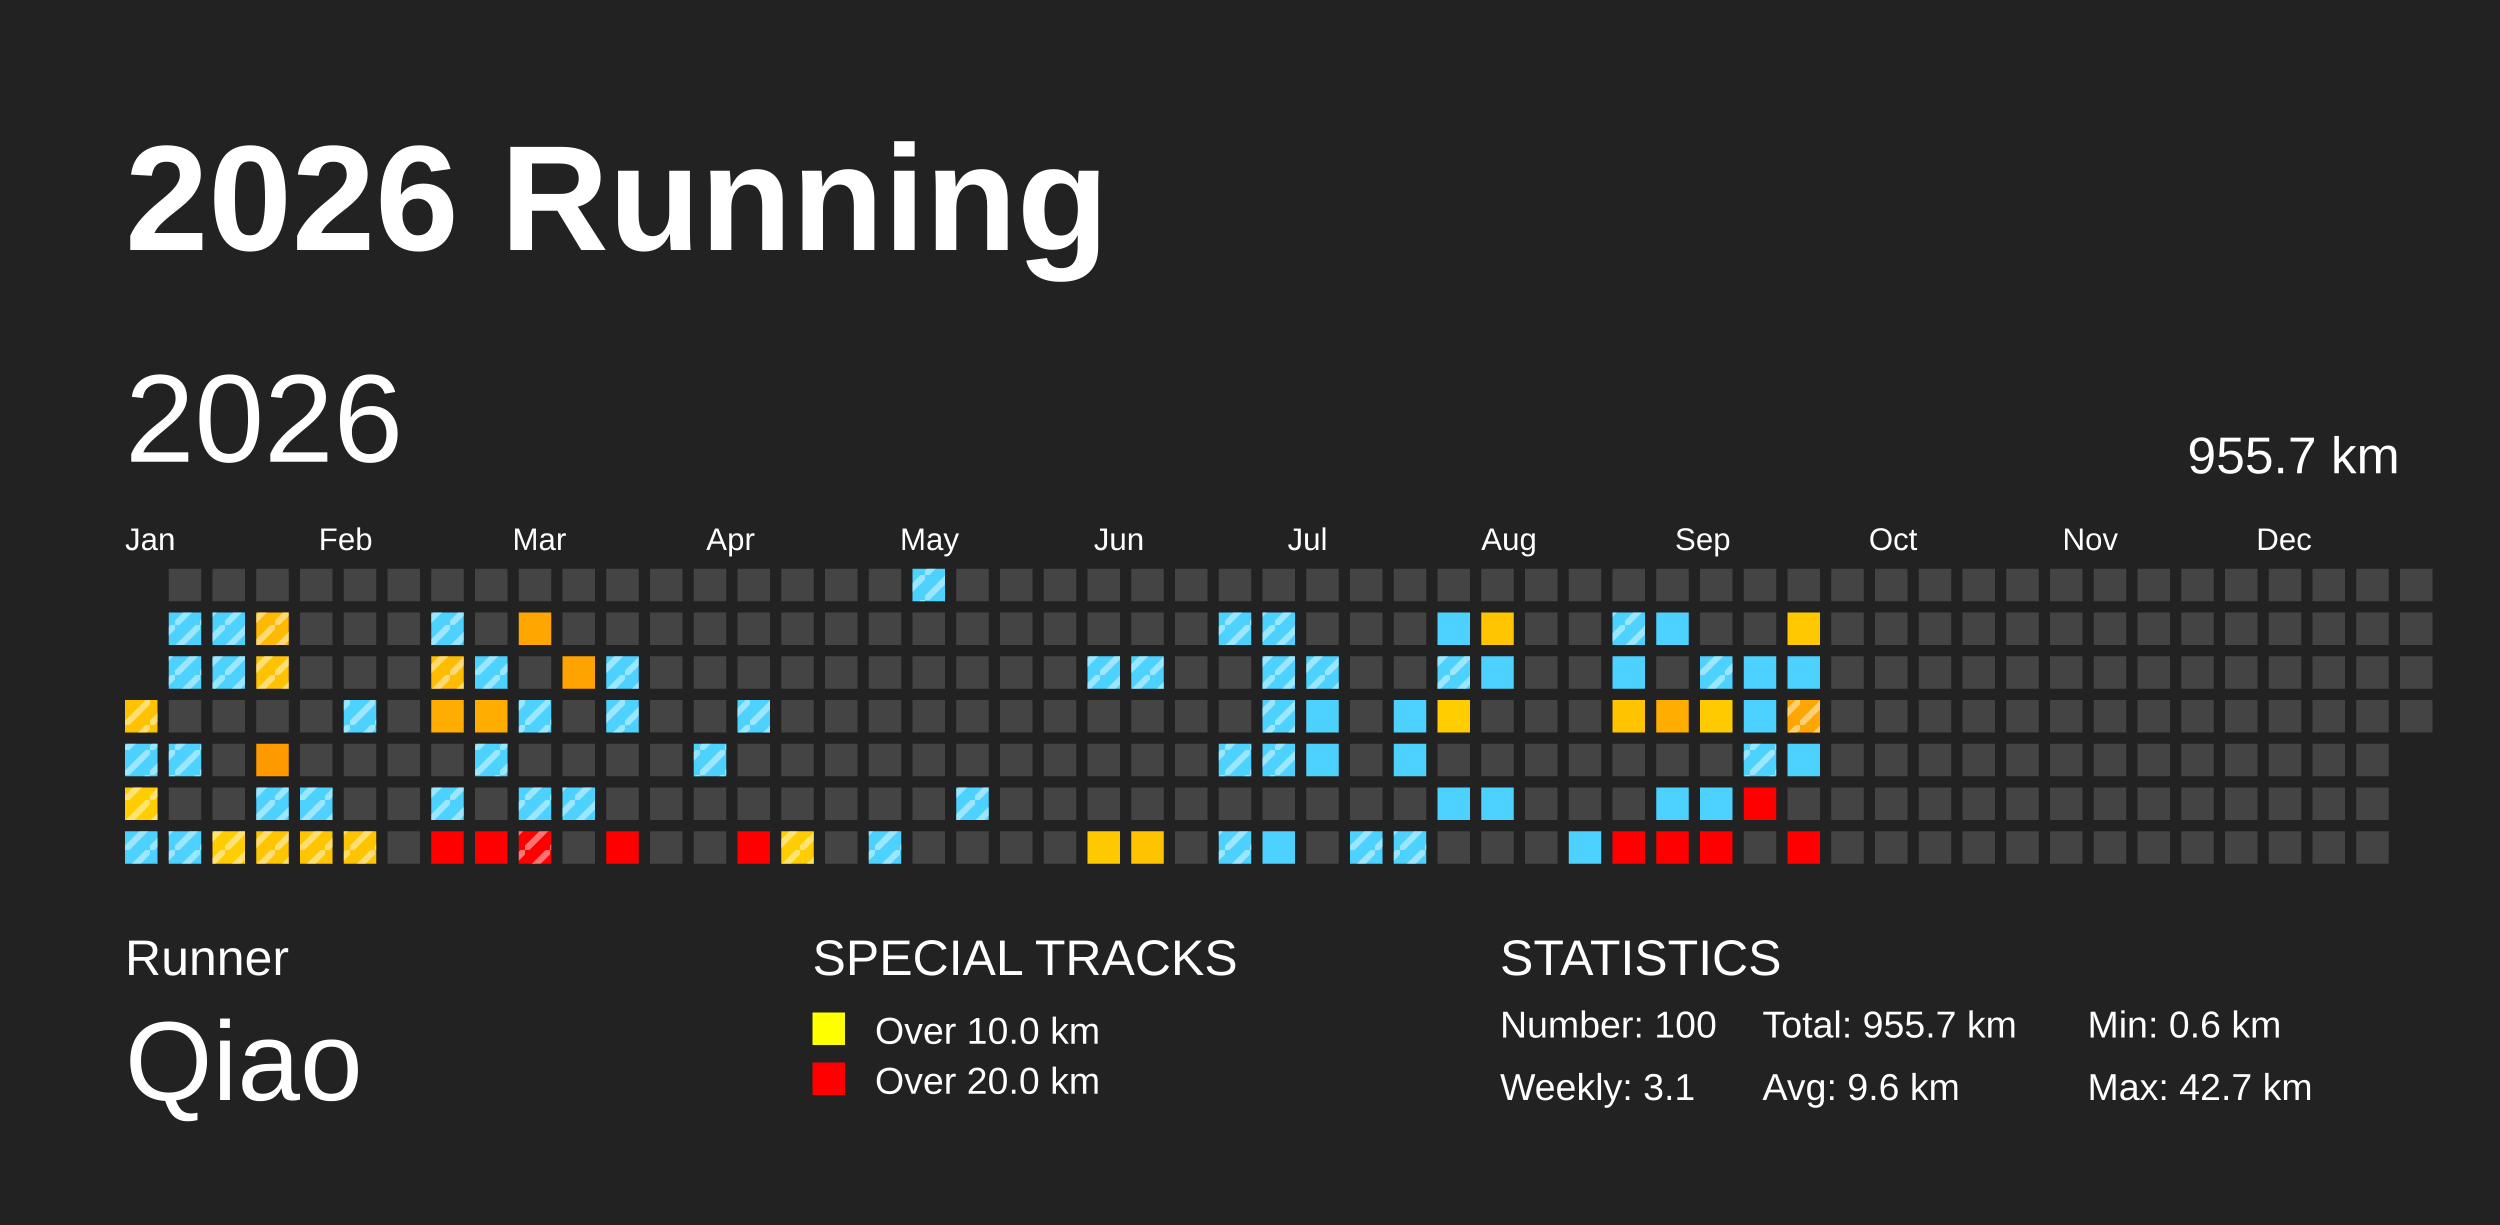
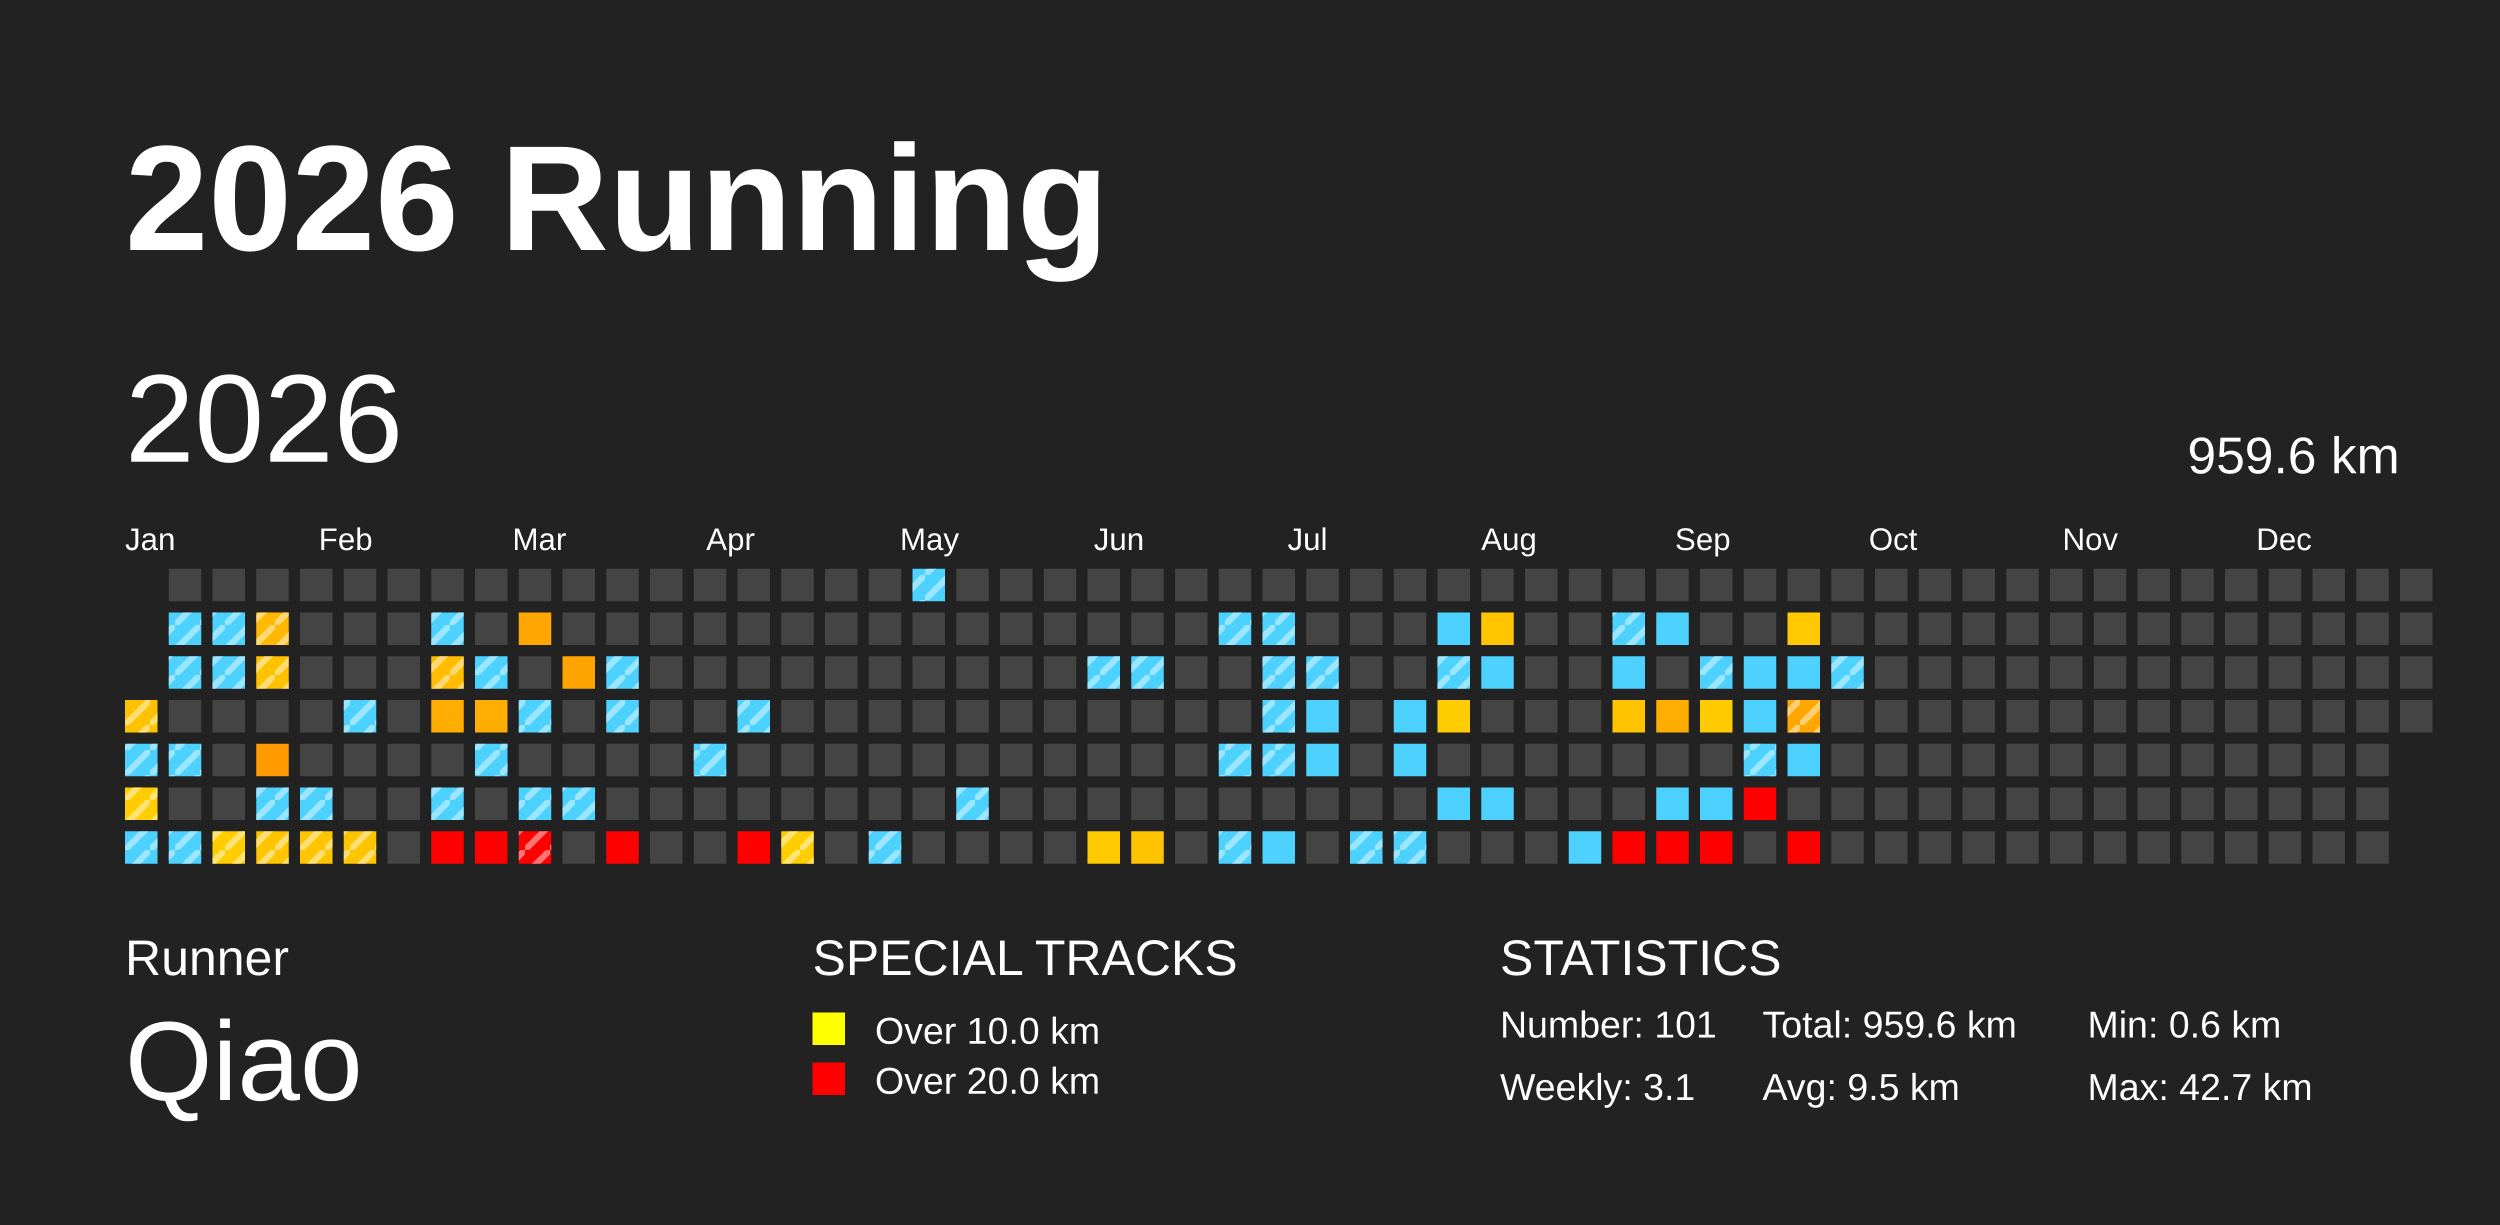
<svg xmlns="http://www.w3.org/2000/svg" baseProfile="full" height="98mm" version="1.1" viewBox="0,0,200,98" width="200mm">
  <defs>
    <pattern height="2" id="indoor-stripe" patternUnits="userSpaceOnUse" width="2">
      <line stroke="white" stroke-opacity="0.45" stroke-width="0.5" x1="0" x2="2" y1="2" y2="0" />
    </pattern>
  </defs>
  <rect fill="#222222" height="98" width="200" x="0" y="0" />
  <text fill="#FFFFFF" style="font-size:12px; font-family:Arial; font-weight:bold;" x="10" y="20">2026 Running</text>
  <text fill="#FFFFFF" style="font-size:4px; font-family:Arial" x="10" y="78">Runner</text>
  <text fill="#FFFFFF" style="font-size:9px; font-family:Arial" x="10" y="88">Qiao</text>
  <text fill="#FFFFFF" style="font-size:4px; font-family:Arial" x="65" y="78">SPECIAL TRACKS</text>
  <rect fill="yellow" height="2.6" width="2.6" x="65" y="81" />
  <text fill="#FFFFFF" style="font-size:3px; font-family:Arial" x="70" y="83.5">Over 10.0 km</text>
  <rect fill="red" height="2.6" width="2.6" x="65" y="85" />
  <text fill="#FFFFFF" style="font-size:3px; font-family:Arial" x="70" y="87.5">Over 20.0 km</text>
  <text fill="#FFFFFF" style="font-size:4px; font-family:Arial" x="120" y="78">STATISTICS</text>
-   <text fill="#FFFFFF" style="font-size:3px; font-family:Arial" x="120" y="83">Number: 100</text>
+   <text fill="#FFFFFF" style="font-size:3px; font-family:Arial" x="120" y="83">Number: 101</text>
  <text fill="#FFFFFF" style="font-size:3px; font-family:Arial" x="120" y="88">Weekly: 3.1</text>
-   <text fill="#FFFFFF" style="font-size:3px; font-family:Arial" x="141" y="83">Total: 955.7 km</text>
-   <text fill="#FFFFFF" style="font-size:3px; font-family:Arial" x="141" y="88">Avg: 9.6 km</text>
+   <text fill="#FFFFFF" style="font-size:3px; font-family:Arial" x="141" y="83">Total: 959.6 km</text>
+   <text fill="#FFFFFF" style="font-size:3px; font-family:Arial" x="141" y="88">Avg: 9.5 km</text>
  <text fill="#FFFFFF" style="font-size:3px; font-family:Arial" x="167" y="83">Min: 0.6 km</text>
  <text fill="#FFFFFF" style="font-size:3px; font-family:Arial" x="167" y="88">Max: 42.7 km</text>
  <text dominant-baseline="hanging" fill="#FFFFFF" style="font-size:10.0px; font-family:Arial;" x="10" y="30">2026</text>
-   <text dominant-baseline="hanging" fill="#FFFFFF" style="font-size:4.125px; font-family:Arial;" x="175" y="35">955.7 km</text>
+   <text dominant-baseline="hanging" fill="#FFFFFF" style="font-size:4.125px; font-family:Arial;" x="175" y="35">959.6 km</text>
  <text fill="#FFFFFF" style="font-size:2.5px; font-family:Arial" x="10.0" y="44">Jan</text>
  <text fill="#FFFFFF" style="font-size:2.5px; font-family:Arial" x="25.5" y="44">Feb</text>
  <text fill="#FFFFFF" style="font-size:2.5px; font-family:Arial" x="41.0" y="44">Mar</text>
  <text fill="#FFFFFF" style="font-size:2.5px; font-family:Arial" x="56.5" y="44">Apr</text>
  <text fill="#FFFFFF" style="font-size:2.5px; font-family:Arial" x="72.0" y="44">May</text>
  <text fill="#FFFFFF" style="font-size:2.5px; font-family:Arial" x="87.5" y="44">Jun</text>
  <text fill="#FFFFFF" style="font-size:2.5px; font-family:Arial" x="103.0" y="44">Jul</text>
  <text fill="#FFFFFF" style="font-size:2.5px; font-family:Arial" x="118.5" y="44">Aug</text>
  <text fill="#FFFFFF" style="font-size:2.5px; font-family:Arial" x="134.0" y="44">Sep</text>
  <text fill="#FFFFFF" style="font-size:2.5px; font-family:Arial" x="149.5" y="44">Oct</text>
  <text fill="#FFFFFF" style="font-size:2.5px; font-family:Arial" x="165.0" y="44">Nov</text>
  <text fill="#FFFFFF" style="font-size:2.5px; font-family:Arial" x="180.5" y="44">Dec</text>
  <rect fill="#ffc200" height="2.6" width="2.6" x="10.0" y="56.0" />
  <rect fill="url(#indoor-stripe)" height="2.6" style="pointer-events: none;" width="2.6" x="10.0" y="56.0" />
  <rect fill="#4dd2ff" height="2.6" width="2.6" x="10.0" y="59.5" />
  <rect fill="url(#indoor-stripe)" height="2.6" style="pointer-events: none;" width="2.6" x="10.0" y="59.5" />
  <rect fill="#ffcd00" height="2.6" width="2.6" x="10.0" y="63.0" />
  <rect fill="url(#indoor-stripe)" height="2.6" style="pointer-events: none;" width="2.6" x="10.0" y="63.0" />
  <rect fill="#4dd2ff" height="2.6" width="2.6" x="10.0" y="66.5" />
  <rect fill="url(#indoor-stripe)" height="2.6" style="pointer-events: none;" width="2.6" x="10.0" y="66.5" />
  <rect fill="#444444" height="2.6" width="2.6" x="13.5" y="45.5" />
  <rect fill="#4dd2ff" height="2.6" width="2.6" x="13.5" y="49.0" />
  <rect fill="url(#indoor-stripe)" height="2.6" style="pointer-events: none;" width="2.6" x="13.5" y="49.0" />
  <rect fill="#4dd2ff" height="2.6" width="2.6" x="13.5" y="52.5" />
  <rect fill="url(#indoor-stripe)" height="2.6" style="pointer-events: none;" width="2.6" x="13.5" y="52.5" />
  <rect fill="#444444" height="2.6" width="2.6" x="13.5" y="56.0" />
  <rect fill="#4dd2ff" height="2.6" width="2.6" x="13.5" y="59.5" />
  <rect fill="url(#indoor-stripe)" height="2.6" style="pointer-events: none;" width="2.6" x="13.5" y="59.5" />
  <rect fill="#444444" height="2.6" width="2.6" x="13.5" y="63.0" />
  <rect fill="#4dd2ff" height="2.6" width="2.6" x="13.5" y="66.5" />
  <rect fill="url(#indoor-stripe)" height="2.6" style="pointer-events: none;" width="2.6" x="13.5" y="66.5" />
  <rect fill="#444444" height="2.6" width="2.6" x="17.0" y="45.5" />
  <rect fill="#4dd2ff" height="2.6" width="2.6" x="17.0" y="49.0" />
  <rect fill="url(#indoor-stripe)" height="2.6" style="pointer-events: none;" width="2.6" x="17.0" y="49.0" />
  <rect fill="#4dd2ff" height="2.6" width="2.6" x="17.0" y="52.5" />
  <rect fill="url(#indoor-stripe)" height="2.6" style="pointer-events: none;" width="2.6" x="17.0" y="52.5" />
  <rect fill="#444444" height="2.6" width="2.6" x="17.0" y="56.0" />
  <rect fill="#444444" height="2.6" width="2.6" x="17.0" y="59.5" />
  <rect fill="#444444" height="2.6" width="2.6" x="17.0" y="63.0" />
  <rect fill="#ffcd00" height="2.6" width="2.6" x="17.0" y="66.5" />
  <rect fill="url(#indoor-stripe)" height="2.6" style="pointer-events: none;" width="2.6" x="17.0" y="66.5" />
  <rect fill="#444444" height="2.6" width="2.6" x="20.5" y="45.5" />
  <rect fill="#ffb900" height="2.6" width="2.6" x="20.5" y="49.0" />
  <rect fill="url(#indoor-stripe)" height="2.6" style="pointer-events: none;" width="2.6" x="20.5" y="49.0" />
  <rect fill="#ffc200" height="2.6" width="2.6" x="20.5" y="52.5" />
  <rect fill="url(#indoor-stripe)" height="2.6" style="pointer-events: none;" width="2.6" x="20.5" y="52.5" />
  <rect fill="#444444" height="2.6" width="2.6" x="20.5" y="56.0" />
  <rect fill="#ff9900" height="2.6" width="2.6" x="20.5" y="59.5" />
  <rect fill="#4dd2ff" height="2.6" width="2.6" x="20.5" y="63.0" />
  <rect fill="url(#indoor-stripe)" height="2.6" style="pointer-events: none;" width="2.6" x="20.5" y="63.0" />
  <rect fill="#ffc500" height="2.6" width="2.6" x="20.5" y="66.5" />
  <rect fill="url(#indoor-stripe)" height="2.6" style="pointer-events: none;" width="2.6" x="20.5" y="66.5" />
  <rect fill="#444444" height="2.6" width="2.6" x="24.0" y="45.5" />
  <rect fill="#444444" height="2.6" width="2.6" x="24.0" y="49.0" />
  <rect fill="#444444" height="2.6" width="2.6" x="24.0" y="52.5" />
  <rect fill="#444444" height="2.6" width="2.6" x="24.0" y="56.0" />
  <rect fill="#444444" height="2.6" width="2.6" x="24.0" y="59.5" />
  <rect fill="#4dd2ff" height="2.6" width="2.6" x="24.0" y="63.0" />
  <rect fill="url(#indoor-stripe)" height="2.6" style="pointer-events: none;" width="2.6" x="24.0" y="63.0" />
  <rect fill="#ffc500" height="2.6" width="2.6" x="24.0" y="66.5" />
  <rect fill="url(#indoor-stripe)" height="2.6" style="pointer-events: none;" width="2.6" x="24.0" y="66.5" />
  <rect fill="#444444" height="2.6" width="2.6" x="27.5" y="45.5" />
  <rect fill="#444444" height="2.6" width="2.6" x="27.5" y="49.0" />
  <rect fill="#444444" height="2.6" width="2.6" x="27.5" y="52.5" />
  <rect fill="#4dd2ff" height="2.6" width="2.6" x="27.5" y="56.0" />
  <rect fill="url(#indoor-stripe)" height="2.6" style="pointer-events: none;" width="2.6" x="27.5" y="56.0" />
  <rect fill="#444444" height="2.6" width="2.6" x="27.5" y="59.5" />
  <rect fill="#444444" height="2.6" width="2.6" x="27.5" y="63.0" />
  <rect fill="#ffc400" height="2.6" width="2.6" x="27.5" y="66.5" />
  <rect fill="url(#indoor-stripe)" height="2.6" style="pointer-events: none;" width="2.6" x="27.5" y="66.5" />
  <rect fill="#444444" height="2.6" width="2.6" x="31.0" y="45.5" />
  <rect fill="#444444" height="2.6" width="2.6" x="31.0" y="49.0" />
  <rect fill="#444444" height="2.6" width="2.6" x="31.0" y="52.5" />
  <rect fill="#444444" height="2.6" width="2.6" x="31.0" y="56.0" />
  <rect fill="#444444" height="2.6" width="2.6" x="31.0" y="59.5" />
  <rect fill="#444444" height="2.6" width="2.6" x="31.0" y="63.0" />
  <rect fill="#444444" height="2.6" width="2.6" x="31.0" y="66.5" />
  <rect fill="#444444" height="2.6" width="2.6" x="34.5" y="45.5" />
  <rect fill="#4dd2ff" height="2.6" width="2.6" x="34.5" y="49.0" />
  <rect fill="url(#indoor-stripe)" height="2.6" style="pointer-events: none;" width="2.6" x="34.5" y="49.0" />
  <rect fill="#ffbc00" height="2.6" width="2.6" x="34.5" y="52.5" />
  <rect fill="url(#indoor-stripe)" height="2.6" style="pointer-events: none;" width="2.6" x="34.5" y="52.5" />
  <rect fill="#ffad00" height="2.6" width="2.6" x="34.5" y="56.0" />
  <rect fill="#444444" height="2.6" width="2.6" x="34.5" y="59.5" />
  <rect fill="#4dd2ff" height="2.6" width="2.6" x="34.5" y="63.0" />
  <rect fill="url(#indoor-stripe)" height="2.6" style="pointer-events: none;" width="2.6" x="34.5" y="63.0" />
  <rect fill="red" height="2.6" width="2.6" x="34.5" y="66.5" />
  <rect fill="#444444" height="2.6" width="2.6" x="38.0" y="45.5" />
  <rect fill="#444444" height="2.6" width="2.6" x="38.0" y="49.0" />
  <rect fill="#4dd2ff" height="2.6" width="2.6" x="38.0" y="52.5" />
  <rect fill="url(#indoor-stripe)" height="2.6" style="pointer-events: none;" width="2.6" x="38.0" y="52.5" />
  <rect fill="#ffad00" height="2.6" width="2.6" x="38.0" y="56.0" />
  <rect fill="#4dd2ff" height="2.6" width="2.6" x="38.0" y="59.5" />
  <rect fill="url(#indoor-stripe)" height="2.6" style="pointer-events: none;" width="2.6" x="38.0" y="59.5" />
  <rect fill="#444444" height="2.6" width="2.6" x="38.0" y="63.0" />
  <rect fill="red" height="2.6" width="2.6" x="38.0" y="66.5" />
  <rect fill="#444444" height="2.6" width="2.6" x="41.5" y="45.5" />
  <rect fill="#ffa700" height="2.6" width="2.6" x="41.5" y="49.0" />
  <rect fill="#444444" height="2.6" width="2.6" x="41.5" y="52.5" />
  <rect fill="#4dd2ff" height="2.6" width="2.6" x="41.5" y="56.0" />
  <rect fill="url(#indoor-stripe)" height="2.6" style="pointer-events: none;" width="2.6" x="41.5" y="56.0" />
  <rect fill="#444444" height="2.6" width="2.6" x="41.5" y="59.5" />
  <rect fill="#4dd2ff" height="2.6" width="2.6" x="41.5" y="63.0" />
  <rect fill="url(#indoor-stripe)" height="2.6" style="pointer-events: none;" width="2.6" x="41.5" y="63.0" />
  <rect fill="red" height="2.6" width="2.6" x="41.5" y="66.5" />
  <rect fill="url(#indoor-stripe)" height="2.6" style="pointer-events: none;" width="2.6" x="41.5" y="66.5" />
  <rect fill="#444444" height="2.6" width="2.6" x="45.0" y="45.5" />
  <rect fill="#444444" height="2.6" width="2.6" x="45.0" y="49.0" />
  <rect fill="#ffa300" height="2.6" width="2.6" x="45.0" y="52.5" />
  <rect fill="#444444" height="2.6" width="2.6" x="45.0" y="56.0" />
  <rect fill="#444444" height="2.6" width="2.6" x="45.0" y="59.5" />
  <rect fill="#4dd2ff" height="2.6" width="2.6" x="45.0" y="63.0" />
  <rect fill="url(#indoor-stripe)" height="2.6" style="pointer-events: none;" width="2.6" x="45.0" y="63.0" />
  <rect fill="#444444" height="2.6" width="2.6" x="45.0" y="66.5" />
  <rect fill="#444444" height="2.6" width="2.6" x="48.5" y="45.5" />
  <rect fill="#444444" height="2.6" width="2.6" x="48.5" y="49.0" />
  <rect fill="#4dd2ff" height="2.6" width="2.6" x="48.5" y="52.5" />
  <rect fill="url(#indoor-stripe)" height="2.6" style="pointer-events: none;" width="2.6" x="48.5" y="52.5" />
  <rect fill="#4dd2ff" height="2.6" width="2.6" x="48.5" y="56.0" />
  <rect fill="url(#indoor-stripe)" height="2.6" style="pointer-events: none;" width="2.6" x="48.5" y="56.0" />
  <rect fill="#444444" height="2.6" width="2.6" x="48.5" y="59.5" />
  <rect fill="#444444" height="2.6" width="2.6" x="48.5" y="63.0" />
  <rect fill="red" height="2.6" width="2.6" x="48.5" y="66.5" />
  <rect fill="#444444" height="2.6" width="2.6" x="52.0" y="45.5" />
  <rect fill="#444444" height="2.6" width="2.6" x="52.0" y="49.0" />
  <rect fill="#444444" height="2.6" width="2.6" x="52.0" y="52.5" />
  <rect fill="#444444" height="2.6" width="2.6" x="52.0" y="56.0" />
  <rect fill="#444444" height="2.6" width="2.6" x="52.0" y="59.5" />
  <rect fill="#444444" height="2.6" width="2.6" x="52.0" y="63.0" />
  <rect fill="#444444" height="2.6" width="2.6" x="52.0" y="66.5" />
  <rect fill="#444444" height="2.6" width="2.6" x="55.5" y="45.5" />
  <rect fill="#444444" height="2.6" width="2.6" x="55.5" y="49.0" />
  <rect fill="#444444" height="2.6" width="2.6" x="55.5" y="52.5" />
  <rect fill="#444444" height="2.6" width="2.6" x="55.5" y="56.0" />
  <rect fill="#4dd2ff" height="2.6" width="2.6" x="55.5" y="59.5" />
  <rect fill="url(#indoor-stripe)" height="2.6" style="pointer-events: none;" width="2.6" x="55.5" y="59.5" />
  <rect fill="#444444" height="2.6" width="2.6" x="55.5" y="63.0" />
  <rect fill="#444444" height="2.6" width="2.6" x="55.5" y="66.5" />
  <rect fill="#444444" height="2.6" width="2.6" x="59.0" y="45.5" />
  <rect fill="#444444" height="2.6" width="2.6" x="59.0" y="49.0" />
  <rect fill="#444444" height="2.6" width="2.6" x="59.0" y="52.5" />
  <rect fill="#4dd2ff" height="2.6" width="2.6" x="59.0" y="56.0" />
  <rect fill="url(#indoor-stripe)" height="2.6" style="pointer-events: none;" width="2.6" x="59.0" y="56.0" />
  <rect fill="#444444" height="2.6" width="2.6" x="59.0" y="59.5" />
  <rect fill="#444444" height="2.6" width="2.6" x="59.0" y="63.0" />
  <rect fill="red" height="2.6" width="2.6" x="59.0" y="66.5" />
  <rect fill="#444444" height="2.6" width="2.6" x="62.5" y="45.5" />
  <rect fill="#444444" height="2.6" width="2.6" x="62.5" y="49.0" />
  <rect fill="#444444" height="2.6" width="2.6" x="62.5" y="52.5" />
  <rect fill="#444444" height="2.6" width="2.6" x="62.5" y="56.0" />
  <rect fill="#444444" height="2.6" width="2.6" x="62.5" y="59.5" />
  <rect fill="#444444" height="2.6" width="2.6" x="62.5" y="63.0" />
  <rect fill="#ffcd00" height="2.6" width="2.6" x="62.5" y="66.5" />
  <rect fill="url(#indoor-stripe)" height="2.6" style="pointer-events: none;" width="2.6" x="62.5" y="66.5" />
  <rect fill="#444444" height="2.6" width="2.6" x="66.0" y="45.5" />
  <rect fill="#444444" height="2.6" width="2.6" x="66.0" y="49.0" />
  <rect fill="#444444" height="2.6" width="2.6" x="66.0" y="52.5" />
  <rect fill="#444444" height="2.6" width="2.6" x="66.0" y="56.0" />
  <rect fill="#444444" height="2.6" width="2.6" x="66.0" y="59.5" />
  <rect fill="#444444" height="2.6" width="2.6" x="66.0" y="63.0" />
  <rect fill="#444444" height="2.6" width="2.6" x="66.0" y="66.5" />
  <rect fill="#444444" height="2.6" width="2.6" x="69.5" y="45.5" />
  <rect fill="#444444" height="2.6" width="2.6" x="69.5" y="49.0" />
  <rect fill="#444444" height="2.6" width="2.6" x="69.5" y="52.5" />
  <rect fill="#444444" height="2.6" width="2.6" x="69.5" y="56.0" />
  <rect fill="#444444" height="2.6" width="2.6" x="69.5" y="59.5" />
  <rect fill="#444444" height="2.6" width="2.6" x="69.5" y="63.0" />
  <rect fill="#4dd2ff" height="2.6" width="2.6" x="69.5" y="66.5" />
  <rect fill="url(#indoor-stripe)" height="2.6" style="pointer-events: none;" width="2.6" x="69.5" y="66.5" />
  <rect fill="#4dd2ff" height="2.6" width="2.6" x="73.0" y="45.5" />
  <rect fill="url(#indoor-stripe)" height="2.6" style="pointer-events: none;" width="2.6" x="73.0" y="45.5" />
  <rect fill="#444444" height="2.6" width="2.6" x="73.0" y="49.0" />
  <rect fill="#444444" height="2.6" width="2.6" x="73.0" y="52.5" />
  <rect fill="#444444" height="2.6" width="2.6" x="73.0" y="56.0" />
  <rect fill="#444444" height="2.6" width="2.6" x="73.0" y="59.5" />
  <rect fill="#444444" height="2.6" width="2.6" x="73.0" y="63.0" />
  <rect fill="#444444" height="2.6" width="2.6" x="73.0" y="66.5" />
  <rect fill="#444444" height="2.6" width="2.6" x="76.5" y="45.5" />
  <rect fill="#444444" height="2.6" width="2.6" x="76.5" y="49.0" />
  <rect fill="#444444" height="2.6" width="2.6" x="76.5" y="52.5" />
  <rect fill="#444444" height="2.6" width="2.6" x="76.5" y="56.0" />
  <rect fill="#444444" height="2.6" width="2.6" x="76.5" y="59.5" />
  <rect fill="#4dd2ff" height="2.6" width="2.6" x="76.5" y="63.0" />
  <rect fill="url(#indoor-stripe)" height="2.6" style="pointer-events: none;" width="2.6" x="76.5" y="63.0" />
  <rect fill="#444444" height="2.6" width="2.6" x="76.5" y="66.5" />
  <rect fill="#444444" height="2.6" width="2.6" x="80.0" y="45.5" />
  <rect fill="#444444" height="2.6" width="2.6" x="80.0" y="49.0" />
  <rect fill="#444444" height="2.6" width="2.6" x="80.0" y="52.5" />
  <rect fill="#444444" height="2.6" width="2.6" x="80.0" y="56.0" />
  <rect fill="#444444" height="2.6" width="2.6" x="80.0" y="59.5" />
  <rect fill="#444444" height="2.6" width="2.6" x="80.0" y="63.0" />
  <rect fill="#444444" height="2.6" width="2.6" x="80.0" y="66.5" />
  <rect fill="#444444" height="2.6" width="2.6" x="83.5" y="45.5" />
  <rect fill="#444444" height="2.6" width="2.6" x="83.5" y="49.0" />
  <rect fill="#444444" height="2.6" width="2.6" x="83.5" y="52.5" />
  <rect fill="#444444" height="2.6" width="2.6" x="83.5" y="56.0" />
  <rect fill="#444444" height="2.6" width="2.6" x="83.5" y="59.5" />
  <rect fill="#444444" height="2.6" width="2.6" x="83.5" y="63.0" />
  <rect fill="#444444" height="2.6" width="2.6" x="83.5" y="66.5" />
  <rect fill="#444444" height="2.6" width="2.6" x="87.0" y="45.5" />
  <rect fill="#444444" height="2.6" width="2.6" x="87.0" y="49.0" />
  <rect fill="#4dd2ff" height="2.6" width="2.6" x="87.0" y="52.5" />
  <rect fill="url(#indoor-stripe)" height="2.6" style="pointer-events: none;" width="2.6" x="87.0" y="52.5" />
  <rect fill="#444444" height="2.6" width="2.6" x="87.0" y="56.0" />
  <rect fill="#444444" height="2.6" width="2.6" x="87.0" y="59.5" />
  <rect fill="#444444" height="2.6" width="2.6" x="87.0" y="63.0" />
  <rect fill="#ffc900" height="2.6" width="2.6" x="87.0" y="66.5" />
  <rect fill="#444444" height="2.6" width="2.6" x="90.5" y="45.5" />
  <rect fill="#444444" height="2.6" width="2.6" x="90.5" y="49.0" />
  <rect fill="#4dd2ff" height="2.6" width="2.6" x="90.5" y="52.5" />
  <rect fill="url(#indoor-stripe)" height="2.6" style="pointer-events: none;" width="2.6" x="90.5" y="52.5" />
  <rect fill="#444444" height="2.6" width="2.6" x="90.5" y="56.0" />
  <rect fill="#444444" height="2.6" width="2.6" x="90.5" y="59.5" />
  <rect fill="#444444" height="2.6" width="2.6" x="90.5" y="63.0" />
  <rect fill="#ffc300" height="2.6" width="2.6" x="90.5" y="66.5" />
  <rect fill="#444444" height="2.6" width="2.6" x="94.0" y="45.5" />
  <rect fill="#444444" height="2.6" width="2.6" x="94.0" y="49.0" />
  <rect fill="#444444" height="2.6" width="2.6" x="94.0" y="52.5" />
  <rect fill="#444444" height="2.6" width="2.6" x="94.0" y="56.0" />
  <rect fill="#444444" height="2.6" width="2.6" x="94.0" y="59.5" />
  <rect fill="#444444" height="2.6" width="2.6" x="94.0" y="63.0" />
  <rect fill="#444444" height="2.6" width="2.6" x="94.0" y="66.5" />
  <rect fill="#444444" height="2.6" width="2.6" x="97.5" y="45.5" />
  <rect fill="#4dd2ff" height="2.6" width="2.6" x="97.5" y="49.0" />
  <rect fill="url(#indoor-stripe)" height="2.6" style="pointer-events: none;" width="2.6" x="97.5" y="49.0" />
  <rect fill="#444444" height="2.6" width="2.6" x="97.5" y="52.5" />
  <rect fill="#444444" height="2.6" width="2.6" x="97.5" y="56.0" />
  <rect fill="#4dd2ff" height="2.6" width="2.6" x="97.5" y="59.5" />
  <rect fill="url(#indoor-stripe)" height="2.6" style="pointer-events: none;" width="2.6" x="97.5" y="59.5" />
  <rect fill="#444444" height="2.6" width="2.6" x="97.5" y="63.0" />
  <rect fill="#4dd2ff" height="2.6" width="2.6" x="97.5" y="66.5" />
  <rect fill="url(#indoor-stripe)" height="2.6" style="pointer-events: none;" width="2.6" x="97.5" y="66.5" />
  <rect fill="#444444" height="2.6" width="2.6" x="101.0" y="45.5" />
  <rect fill="#4dd2ff" height="2.6" width="2.6" x="101.0" y="49.0" />
  <rect fill="url(#indoor-stripe)" height="2.6" style="pointer-events: none;" width="2.6" x="101.0" y="49.0" />
  <rect fill="#4dd2ff" height="2.6" width="2.6" x="101.0" y="52.5" />
  <rect fill="url(#indoor-stripe)" height="2.6" style="pointer-events: none;" width="2.6" x="101.0" y="52.5" />
  <rect fill="#4dd2ff" height="2.6" width="2.6" x="101.0" y="56.0" />
  <rect fill="url(#indoor-stripe)" height="2.6" style="pointer-events: none;" width="2.6" x="101.0" y="56.0" />
  <rect fill="#4dd2ff" height="2.6" width="2.6" x="101.0" y="59.5" />
  <rect fill="url(#indoor-stripe)" height="2.6" style="pointer-events: none;" width="2.6" x="101.0" y="59.5" />
  <rect fill="#444444" height="2.6" width="2.6" x="101.0" y="63.0" />
  <rect fill="#4dd2ff" height="2.6" width="2.6" x="101.0" y="66.5" />
  <rect fill="#444444" height="2.6" width="2.6" x="104.5" y="45.5" />
  <rect fill="#444444" height="2.6" width="2.6" x="104.5" y="49.0" />
  <rect fill="#4dd2ff" height="2.6" width="2.6" x="104.5" y="52.5" />
  <rect fill="url(#indoor-stripe)" height="2.6" style="pointer-events: none;" width="2.6" x="104.5" y="52.5" />
  <rect fill="#4dd2ff" height="2.6" width="2.6" x="104.5" y="56.0" />
  <rect fill="#4dd2ff" height="2.6" width="2.6" x="104.5" y="59.5" />
  <rect fill="#444444" height="2.6" width="2.6" x="104.5" y="63.0" />
  <rect fill="#444444" height="2.6" width="2.6" x="104.5" y="66.5" />
  <rect fill="#444444" height="2.6" width="2.6" x="108.0" y="45.5" />
  <rect fill="#444444" height="2.6" width="2.6" x="108.0" y="49.0" />
  <rect fill="#444444" height="2.6" width="2.6" x="108.0" y="52.5" />
  <rect fill="#444444" height="2.6" width="2.6" x="108.0" y="56.0" />
  <rect fill="#444444" height="2.6" width="2.6" x="108.0" y="59.5" />
  <rect fill="#444444" height="2.6" width="2.6" x="108.0" y="63.0" />
  <rect fill="#4dd2ff" height="2.6" width="2.6" x="108.0" y="66.5" />
  <rect fill="url(#indoor-stripe)" height="2.6" style="pointer-events: none;" width="2.6" x="108.0" y="66.5" />
  <rect fill="#444444" height="2.6" width="2.6" x="111.5" y="45.5" />
  <rect fill="#444444" height="2.6" width="2.6" x="111.5" y="49.0" />
  <rect fill="#444444" height="2.6" width="2.6" x="111.5" y="52.5" />
  <rect fill="#4dd2ff" height="2.6" width="2.6" x="111.5" y="56.0" />
  <rect fill="#4dd2ff" height="2.6" width="2.6" x="111.5" y="59.5" />
  <rect fill="#444444" height="2.6" width="2.6" x="111.5" y="63.0" />
  <rect fill="#4dd2ff" height="2.6" width="2.6" x="111.5" y="66.5" />
  <rect fill="url(#indoor-stripe)" height="2.6" style="pointer-events: none;" width="2.6" x="111.5" y="66.5" />
  <rect fill="#444444" height="2.6" width="2.6" x="115.0" y="45.5" />
  <rect fill="#4dd2ff" height="2.6" width="2.6" x="115.0" y="49.0" />
  <rect fill="#4dd2ff" height="2.6" width="2.6" x="115.0" y="52.5" />
  <rect fill="url(#indoor-stripe)" height="2.6" style="pointer-events: none;" width="2.6" x="115.0" y="52.5" />
  <rect fill="#ffcd00" height="2.6" width="2.6" x="115.0" y="56.0" />
  <rect fill="#444444" height="2.6" width="2.6" x="115.0" y="59.5" />
  <rect fill="#4dd2ff" height="2.6" width="2.6" x="115.0" y="63.0" />
  <rect fill="#444444" height="2.6" width="2.6" x="115.0" y="66.5" />
  <rect fill="#444444" height="2.6" width="2.6" x="118.5" y="45.5" />
  <rect fill="#ffc500" height="2.6" width="2.6" x="118.5" y="49.0" />
  <rect fill="#4dd2ff" height="2.6" width="2.6" x="118.5" y="52.5" />
  <rect fill="#444444" height="2.6" width="2.6" x="118.5" y="56.0" />
  <rect fill="#444444" height="2.6" width="2.6" x="118.5" y="59.5" />
  <rect fill="#4dd2ff" height="2.6" width="2.6" x="118.5" y="63.0" />
  <rect fill="#444444" height="2.6" width="2.6" x="118.5" y="66.5" />
  <rect fill="#444444" height="2.6" width="2.6" x="122.0" y="45.5" />
  <rect fill="#444444" height="2.6" width="2.6" x="122.0" y="49.0" />
  <rect fill="#444444" height="2.6" width="2.6" x="122.0" y="52.5" />
  <rect fill="#444444" height="2.6" width="2.6" x="122.0" y="56.0" />
  <rect fill="#444444" height="2.6" width="2.6" x="122.0" y="59.5" />
  <rect fill="#444444" height="2.6" width="2.6" x="122.0" y="63.0" />
  <rect fill="#444444" height="2.6" width="2.6" x="122.0" y="66.5" />
  <rect fill="#444444" height="2.6" width="2.6" x="125.5" y="45.5" />
  <rect fill="#444444" height="2.6" width="2.6" x="125.5" y="49.0" />
  <rect fill="#444444" height="2.6" width="2.6" x="125.5" y="52.5" />
  <rect fill="#444444" height="2.6" width="2.6" x="125.5" y="56.0" />
  <rect fill="#444444" height="2.6" width="2.6" x="125.5" y="59.5" />
  <rect fill="#444444" height="2.6" width="2.6" x="125.5" y="63.0" />
  <rect fill="#4dd2ff" height="2.6" width="2.6" x="125.5" y="66.5" />
  <rect fill="#444444" height="2.6" width="2.6" x="129.0" y="45.5" />
  <rect fill="#4dd2ff" height="2.6" width="2.6" x="129.0" y="49.0" />
  <rect fill="url(#indoor-stripe)" height="2.6" style="pointer-events: none;" width="2.6" x="129.0" y="49.0" />
  <rect fill="#4dd2ff" height="2.6" width="2.6" x="129.0" y="52.5" />
  <rect fill="#ffc300" height="2.6" width="2.6" x="129.0" y="56.0" />
  <rect fill="#444444" height="2.6" width="2.6" x="129.0" y="59.5" />
  <rect fill="#444444" height="2.6" width="2.6" x="129.0" y="63.0" />
  <rect fill="red" height="2.6" width="2.6" x="129.0" y="66.5" />
  <rect fill="#444444" height="2.6" width="2.6" x="132.5" y="45.5" />
  <rect fill="#4dd2ff" height="2.6" width="2.6" x="132.5" y="49.0" />
  <rect fill="#444444" height="2.6" width="2.6" x="132.5" y="52.5" />
  <rect fill="#ffad00" height="2.6" width="2.6" x="132.5" y="56.0" />
  <rect fill="#444444" height="2.6" width="2.6" x="132.5" y="59.5" />
  <rect fill="#4dd2ff" height="2.6" width="2.6" x="132.5" y="63.0" />
  <rect fill="red" height="2.6" width="2.6" x="132.5" y="66.5" />
  <rect fill="#444444" height="2.6" width="2.6" x="136.0" y="45.5" />
  <rect fill="#444444" height="2.6" width="2.6" x="136.0" y="49.0" />
  <rect fill="#4dd2ff" height="2.6" width="2.6" x="136.0" y="52.5" />
  <rect fill="url(#indoor-stripe)" height="2.6" style="pointer-events: none;" width="2.6" x="136.0" y="52.5" />
  <rect fill="#ffcb00" height="2.6" width="2.6" x="136.0" y="56.0" />
  <rect fill="#444444" height="2.6" width="2.6" x="136.0" y="59.5" />
  <rect fill="#4dd2ff" height="2.6" width="2.6" x="136.0" y="63.0" />
  <rect fill="red" height="2.6" width="2.6" x="136.0" y="66.5" />
  <rect fill="#444444" height="2.6" width="2.6" x="139.5" y="45.5" />
  <rect fill="#444444" height="2.6" width="2.6" x="139.5" y="49.0" />
  <rect fill="#4dd2ff" height="2.6" width="2.6" x="139.5" y="52.5" />
  <rect fill="#4dd2ff" height="2.6" width="2.6" x="139.5" y="56.0" />
  <rect fill="#4dd2ff" height="2.6" width="2.6" x="139.5" y="59.5" />
  <rect fill="url(#indoor-stripe)" height="2.6" style="pointer-events: none;" width="2.6" x="139.5" y="59.5" />
  <rect fill="red" height="2.6" width="2.6" x="139.5" y="63.0" />
  <rect fill="#444444" height="2.6" width="2.6" x="139.5" y="66.5" />
  <rect fill="#444444" height="2.6" width="2.6" x="143.0" y="45.5" />
  <rect fill="#ffc800" height="2.6" width="2.6" x="143.0" y="49.0" />
  <rect fill="#4dd2ff" height="2.6" width="2.6" x="143.0" y="52.5" />
  <rect fill="#ffa700" height="2.6" width="2.6" x="143.0" y="56.0" />
  <rect fill="url(#indoor-stripe)" height="2.6" style="pointer-events: none;" width="2.6" x="143.0" y="56.0" />
  <rect fill="#4dd2ff" height="2.6" width="2.6" x="143.0" y="59.5" />
  <rect fill="#444444" height="2.6" width="2.6" x="143.0" y="63.0" />
  <rect fill="red" height="2.6" width="2.6" x="143.0" y="66.5" />
  <rect fill="#444444" height="2.6" width="2.6" x="146.5" y="45.5" />
  <rect fill="#444444" height="2.6" width="2.6" x="146.5" y="49.0" />
-   <rect fill="#444444" height="2.6" width="2.6" x="146.5" y="52.5" />
+   <rect fill="#4dd2ff" height="2.6" width="2.6" x="146.5" y="52.5" />
+   <rect fill="url(#indoor-stripe)" height="2.6" style="pointer-events: none;" width="2.6" x="146.5" y="52.5" />
  <rect fill="#444444" height="2.6" width="2.6" x="146.5" y="56.0" />
  <rect fill="#444444" height="2.6" width="2.6" x="146.5" y="59.5" />
  <rect fill="#444444" height="2.6" width="2.6" x="146.5" y="63.0" />
  <rect fill="#444444" height="2.6" width="2.6" x="146.5" y="66.5" />
  <rect fill="#444444" height="2.6" width="2.6" x="150.0" y="45.5" />
  <rect fill="#444444" height="2.6" width="2.6" x="150.0" y="49.0" />
  <rect fill="#444444" height="2.6" width="2.6" x="150.0" y="52.5" />
  <rect fill="#444444" height="2.6" width="2.6" x="150.0" y="56.0" />
  <rect fill="#444444" height="2.6" width="2.6" x="150.0" y="59.5" />
  <rect fill="#444444" height="2.6" width="2.6" x="150.0" y="63.0" />
  <rect fill="#444444" height="2.6" width="2.6" x="150.0" y="66.5" />
  <rect fill="#444444" height="2.6" width="2.6" x="153.5" y="45.5" />
  <rect fill="#444444" height="2.6" width="2.6" x="153.5" y="49.0" />
  <rect fill="#444444" height="2.6" width="2.6" x="153.5" y="52.5" />
  <rect fill="#444444" height="2.6" width="2.6" x="153.5" y="56.0" />
  <rect fill="#444444" height="2.6" width="2.6" x="153.5" y="59.5" />
  <rect fill="#444444" height="2.6" width="2.6" x="153.5" y="63.0" />
  <rect fill="#444444" height="2.6" width="2.6" x="153.5" y="66.5" />
  <rect fill="#444444" height="2.6" width="2.6" x="157.0" y="45.5" />
  <rect fill="#444444" height="2.6" width="2.6" x="157.0" y="49.0" />
  <rect fill="#444444" height="2.6" width="2.6" x="157.0" y="52.5" />
  <rect fill="#444444" height="2.6" width="2.6" x="157.0" y="56.0" />
  <rect fill="#444444" height="2.6" width="2.6" x="157.0" y="59.5" />
  <rect fill="#444444" height="2.6" width="2.6" x="157.0" y="63.0" />
  <rect fill="#444444" height="2.6" width="2.6" x="157.0" y="66.5" />
  <rect fill="#444444" height="2.6" width="2.6" x="160.5" y="45.5" />
  <rect fill="#444444" height="2.6" width="2.6" x="160.5" y="49.0" />
  <rect fill="#444444" height="2.6" width="2.6" x="160.5" y="52.5" />
  <rect fill="#444444" height="2.6" width="2.6" x="160.5" y="56.0" />
  <rect fill="#444444" height="2.6" width="2.6" x="160.5" y="59.5" />
  <rect fill="#444444" height="2.6" width="2.6" x="160.5" y="63.0" />
  <rect fill="#444444" height="2.6" width="2.6" x="160.5" y="66.5" />
  <rect fill="#444444" height="2.6" width="2.6" x="164.0" y="45.5" />
  <rect fill="#444444" height="2.6" width="2.6" x="164.0" y="49.0" />
  <rect fill="#444444" height="2.6" width="2.6" x="164.0" y="52.5" />
  <rect fill="#444444" height="2.6" width="2.6" x="164.0" y="56.0" />
  <rect fill="#444444" height="2.6" width="2.6" x="164.0" y="59.5" />
  <rect fill="#444444" height="2.6" width="2.6" x="164.0" y="63.0" />
  <rect fill="#444444" height="2.6" width="2.6" x="164.0" y="66.5" />
  <rect fill="#444444" height="2.6" width="2.6" x="167.5" y="45.5" />
  <rect fill="#444444" height="2.6" width="2.6" x="167.5" y="49.0" />
  <rect fill="#444444" height="2.6" width="2.6" x="167.5" y="52.5" />
  <rect fill="#444444" height="2.6" width="2.6" x="167.5" y="56.0" />
  <rect fill="#444444" height="2.6" width="2.6" x="167.5" y="59.5" />
  <rect fill="#444444" height="2.6" width="2.6" x="167.5" y="63.0" />
  <rect fill="#444444" height="2.6" width="2.6" x="167.5" y="66.5" />
  <rect fill="#444444" height="2.6" width="2.6" x="171.0" y="45.5" />
  <rect fill="#444444" height="2.6" width="2.6" x="171.0" y="49.0" />
  <rect fill="#444444" height="2.6" width="2.6" x="171.0" y="52.5" />
  <rect fill="#444444" height="2.6" width="2.6" x="171.0" y="56.0" />
  <rect fill="#444444" height="2.6" width="2.6" x="171.0" y="59.5" />
  <rect fill="#444444" height="2.6" width="2.6" x="171.0" y="63.0" />
  <rect fill="#444444" height="2.6" width="2.6" x="171.0" y="66.5" />
  <rect fill="#444444" height="2.6" width="2.6" x="174.5" y="45.5" />
  <rect fill="#444444" height="2.6" width="2.6" x="174.5" y="49.0" />
  <rect fill="#444444" height="2.6" width="2.6" x="174.5" y="52.5" />
  <rect fill="#444444" height="2.6" width="2.6" x="174.5" y="56.0" />
  <rect fill="#444444" height="2.6" width="2.6" x="174.5" y="59.5" />
  <rect fill="#444444" height="2.6" width="2.6" x="174.5" y="63.0" />
  <rect fill="#444444" height="2.6" width="2.6" x="174.5" y="66.5" />
  <rect fill="#444444" height="2.6" width="2.6" x="178.0" y="45.5" />
  <rect fill="#444444" height="2.6" width="2.6" x="178.0" y="49.0" />
  <rect fill="#444444" height="2.6" width="2.6" x="178.0" y="52.5" />
  <rect fill="#444444" height="2.6" width="2.6" x="178.0" y="56.0" />
  <rect fill="#444444" height="2.6" width="2.6" x="178.0" y="59.5" />
  <rect fill="#444444" height="2.6" width="2.6" x="178.0" y="63.0" />
  <rect fill="#444444" height="2.6" width="2.6" x="178.0" y="66.5" />
  <rect fill="#444444" height="2.6" width="2.6" x="181.5" y="45.5" />
  <rect fill="#444444" height="2.6" width="2.6" x="181.5" y="49.0" />
  <rect fill="#444444" height="2.6" width="2.6" x="181.5" y="52.5" />
  <rect fill="#444444" height="2.6" width="2.6" x="181.5" y="56.0" />
  <rect fill="#444444" height="2.6" width="2.6" x="181.5" y="59.5" />
  <rect fill="#444444" height="2.6" width="2.6" x="181.5" y="63.0" />
  <rect fill="#444444" height="2.6" width="2.6" x="181.5" y="66.5" />
  <rect fill="#444444" height="2.6" width="2.6" x="185.0" y="45.5" />
  <rect fill="#444444" height="2.6" width="2.6" x="185.0" y="49.0" />
  <rect fill="#444444" height="2.6" width="2.6" x="185.0" y="52.5" />
  <rect fill="#444444" height="2.6" width="2.6" x="185.0" y="56.0" />
  <rect fill="#444444" height="2.6" width="2.6" x="185.0" y="59.5" />
  <rect fill="#444444" height="2.6" width="2.6" x="185.0" y="63.0" />
  <rect fill="#444444" height="2.6" width="2.6" x="185.0" y="66.5" />
  <rect fill="#444444" height="2.6" width="2.6" x="188.5" y="45.5" />
  <rect fill="#444444" height="2.6" width="2.6" x="188.5" y="49.0" />
  <rect fill="#444444" height="2.6" width="2.6" x="188.5" y="52.5" />
  <rect fill="#444444" height="2.6" width="2.6" x="188.5" y="56.0" />
  <rect fill="#444444" height="2.6" width="2.6" x="188.5" y="59.5" />
  <rect fill="#444444" height="2.6" width="2.6" x="188.5" y="63.0" />
  <rect fill="#444444" height="2.6" width="2.6" x="188.5" y="66.5" />
  <rect fill="#444444" height="2.6" width="2.6" x="192.0" y="45.5" />
  <rect fill="#444444" height="2.6" width="2.6" x="192.0" y="49.0" />
  <rect fill="#444444" height="2.6" width="2.6" x="192.0" y="52.5" />
  <rect fill="#444444" height="2.6" width="2.6" x="192.0" y="56.0" />
</svg>
